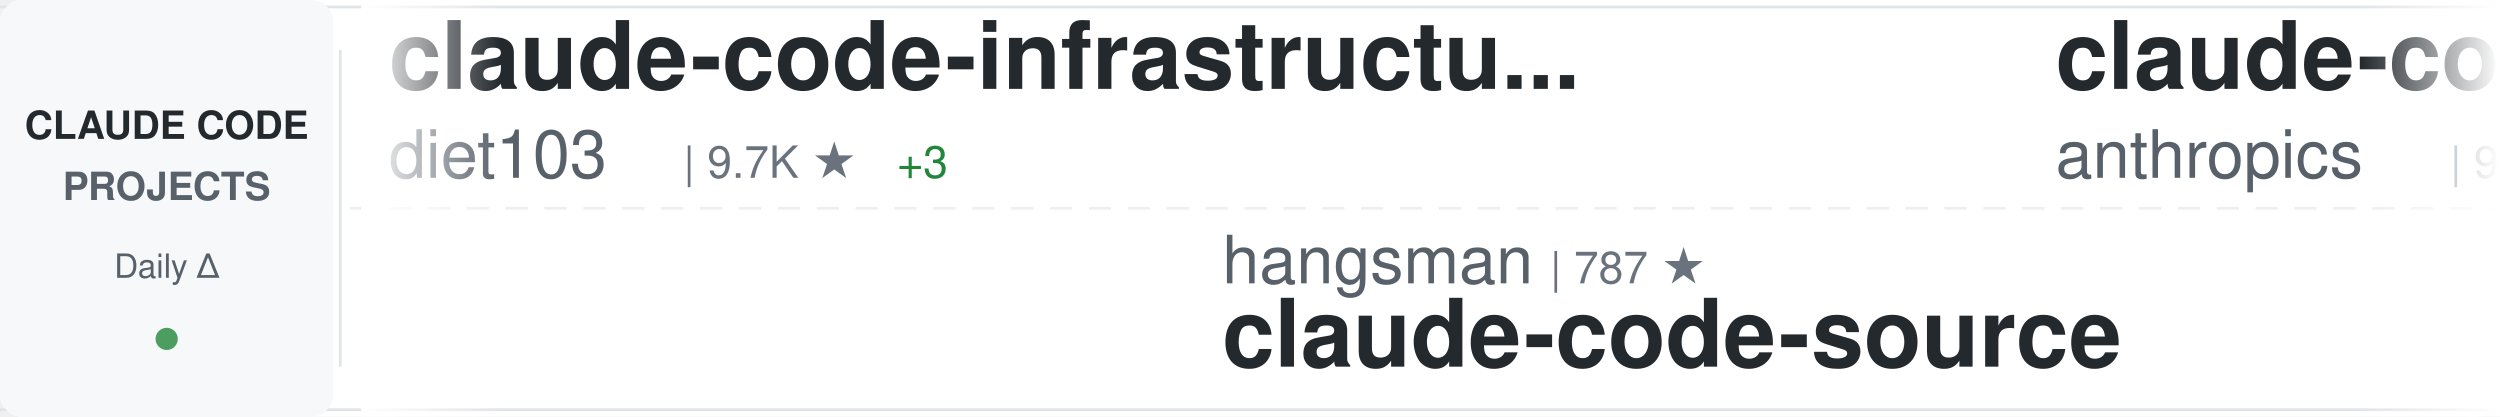
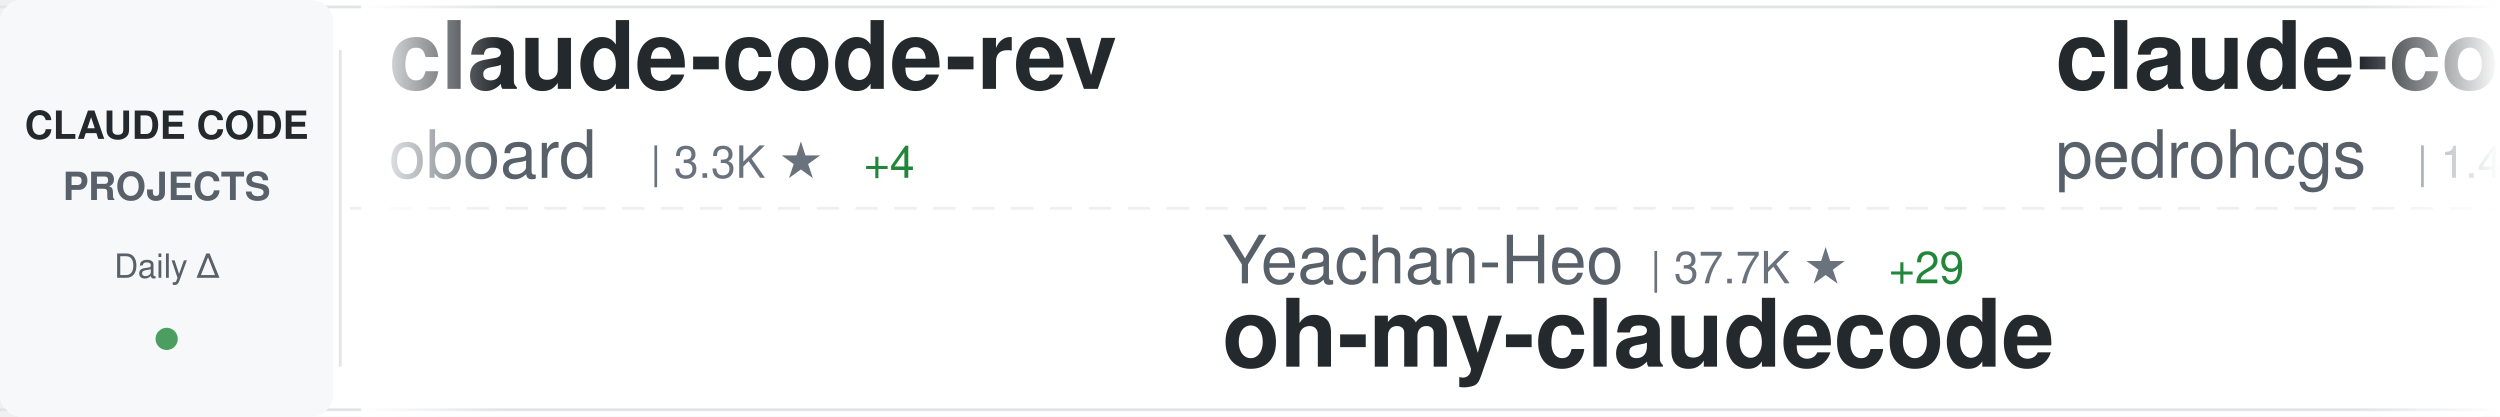
<svg xmlns="http://www.w3.org/2000/svg" width="900" height="150">
  <defs>
    <linearGradient id="awesomeLeftFade" x1="0%" y1="0%" x2="100%" y2="0%">
      <stop offset="0%" style="stop-color:#ffffff;stop-opacity:1" />
      <stop offset="100%" style="stop-color:#ffffff;stop-opacity:0" />
    </linearGradient>
    <linearGradient id="awesomeRightFade" x1="0%" y1="0%" x2="100%" y2="0%">
      <stop offset="0%" style="stop-color:#ffffff;stop-opacity:0" />
      <stop offset="100%" style="stop-color:#ffffff;stop-opacity:1" />
    </linearGradient>
  </defs>
  <rect width="900" height="150" fill="#ffffff" rx="8" />
  <rect x="0" y="2" width="900" height="1" fill="#e1e4e8" />
  <rect x="0" y="147" width="900" height="1" fill="#e1e4e8" />
  <line x1="0" y1="75" x2="900" y2="75" stroke="#e1e4e8" stroke-width="1" stroke-dasharray="8 6" opacity="0.6" />
  <rect x="0" y="0" width="120" height="150" fill="#f6f8fa" rx="8" />
  <text x="60" y="50" font-family="-apple-system, BlinkMacSystemFont, 'Segoe UI', Helvetica, Arial, sans-serif" font-size="14" font-weight="600" fill="#24292e" text-anchor="middle">CLAUDE CODE</text>
  <text x="60" y="72" font-family="-apple-system, BlinkMacSystemFont, 'Segoe UI', Helvetica, Arial, sans-serif" font-size="14" font-weight="600" fill="#586069" text-anchor="middle">PROJECTS</text>
  <text x="60" y="100" font-family="-apple-system, BlinkMacSystemFont, 'Segoe UI', Helvetica, Arial, sans-serif" font-size="12" font-weight="500" fill="#586069" text-anchor="middle">Daily Δ</text>
  <circle cx="60" cy="122" r="4" fill="#22863a" opacity="0.8" />
  <rect x="122" y="18" width="1" height="114" fill="#e1e4e8" />
  <clipPath id="awesomeTickerClip">
    <rect x="130" y="0" width="770" height="150" />
  </clipPath>
  <g clip-path="url(#awesomeTickerClip)">
    <g id="awesomeTickerItems">
      <animateTransform attributeName="transform" attributeType="XML" type="translate" from="0 0" to="-3000 0" dur="54s" repeatCount="indefinite" />
      <g transform="translate(0, 0)">
-         <text x="140" y="32" font-family="-apple-system, BlinkMacSystemFont, 'Segoe UI', Helvetica, Arial, sans-serif" font-size="34" font-weight="600" fill="#24292e">claude-code-infrastructu...</text>
-         <text x="140" y="64" font-family="-apple-system, BlinkMacSystemFont, 'Segoe UI', Helvetica, Arial, sans-serif" font-size="24" font-weight="400" fill="#586069">diet103</text>
-         <text x="246" y="64" font-family="-apple-system, BlinkMacSystemFont, 'Segoe UI', Helvetica, Arial, sans-serif" font-size="16" font-weight="500" fill="#6a737d">| 9.7K ★</text>
-         <text x="323" y="64" font-family="-apple-system, BlinkMacSystemFont, 'Segoe UI', Helvetica, Arial, sans-serif" font-size="16" font-weight="500" fill="#22863a"> +3</text>
+         <text x="140" y="32" font-family="-apple-system, BlinkMacSystemFont, 'Segoe UI', Helvetica, Arial, sans-serif" font-size="34" font-weight="600" fill="#24292e">claude-code-rev</text>
+         <text x="140" y="64" font-family="-apple-system, BlinkMacSystemFont, 'Segoe UI', Helvetica, Arial, sans-serif" font-size="24" font-weight="400" fill="#586069">oboard</text>
+         <text x="234" y="64" font-family="-apple-system, BlinkMacSystemFont, 'Segoe UI', Helvetica, Arial, sans-serif" font-size="16" font-weight="500" fill="#6a737d">| 3.3K ★</text>
+         <text x="311" y="64" font-family="-apple-system, BlinkMacSystemFont, 'Segoe UI', Helvetica, Arial, sans-serif" font-size="16" font-weight="500" fill="#22863a"> +4</text>
      </g>
      <g transform="translate(300, 0)">
-         <text x="140" y="102" font-family="-apple-system, BlinkMacSystemFont, 'Segoe UI', Helvetica, Arial, sans-serif" font-size="24" font-weight="400" fill="#586069">hangsman</text>
-         <text x="258" y="102" font-family="-apple-system, BlinkMacSystemFont, 'Segoe UI', Helvetica, Arial, sans-serif" font-size="16" font-weight="500" fill="#6a737d">| 787 ★</text>
-         <text x="140" y="132" font-family="-apple-system, BlinkMacSystemFont, 'Segoe UI', Helvetica, Arial, sans-serif" font-size="34" font-weight="600" fill="#24292e">claude-code-source</text>
+         <text x="140" y="102" font-family="-apple-system, BlinkMacSystemFont, 'Segoe UI', Helvetica, Arial, sans-serif" font-size="24" font-weight="400" fill="#586069">Yeachan-Heo</text>
+         <text x="294" y="102" font-family="-apple-system, BlinkMacSystemFont, 'Segoe UI', Helvetica, Arial, sans-serif" font-size="16" font-weight="500" fill="#6a737d">| 37.7K ★</text>
+         <text x="380" y="102" font-family="-apple-system, BlinkMacSystemFont, 'Segoe UI', Helvetica, Arial, sans-serif" font-size="16" font-weight="500" fill="#22863a"> +29</text>
+         <text x="140" y="132" font-family="-apple-system, BlinkMacSystemFont, 'Segoe UI', Helvetica, Arial, sans-serif" font-size="34" font-weight="600" fill="#24292e">oh-my-claudecode</text>
      </g>
      <g transform="translate(600, 0)">
-         <text x="140" y="32" font-family="-apple-system, BlinkMacSystemFont, 'Segoe UI', Helvetica, Arial, sans-serif" font-size="34" font-weight="600" fill="#24292e">claude-code-base-action</text>
-         <text x="140" y="64" font-family="-apple-system, BlinkMacSystemFont, 'Segoe UI', Helvetica, Arial, sans-serif" font-size="24" font-weight="400" fill="#586069">anthropics</text>
-         <text x="282" y="64" font-family="-apple-system, BlinkMacSystemFont, 'Segoe UI', Helvetica, Arial, sans-serif" font-size="16" font-weight="500" fill="#6a737d">| 904 ★</text>
-         <text x="350" y="64" font-family="-apple-system, BlinkMacSystemFont, 'Segoe UI', Helvetica, Arial, sans-serif" font-size="16" font-weight="500" fill="#22863a"> +3</text>
+         <text x="140" y="32" font-family="-apple-system, BlinkMacSystemFont, 'Segoe UI', Helvetica, Arial, sans-serif" font-size="34" font-weight="600" fill="#24292e">claude-code-my-workflow</text>
+         <text x="140" y="64" font-family="-apple-system, BlinkMacSystemFont, 'Segoe UI', Helvetica, Arial, sans-serif" font-size="24" font-weight="400" fill="#586069">pedrohcgs</text>
+         <text x="270" y="64" font-family="-apple-system, BlinkMacSystemFont, 'Segoe UI', Helvetica, Arial, sans-serif" font-size="16" font-weight="500" fill="#6a737d">| 1.4K ★</text>
+         <text x="347" y="64" font-family="-apple-system, BlinkMacSystemFont, 'Segoe UI', Helvetica, Arial, sans-serif" font-size="16" font-weight="500" fill="#22863a"> +2</text>
      </g>
      <g transform="translate(900, 0)">
-         <text x="140" y="102" font-family="-apple-system, BlinkMacSystemFont, 'Segoe UI', Helvetica, Arial, sans-serif" font-size="24" font-weight="400" fill="#586069">wanshuiyin</text>
-         <text x="282" y="102" font-family="-apple-system, BlinkMacSystemFont, 'Segoe UI', Helvetica, Arial, sans-serif" font-size="16" font-weight="500" fill="#6a737d">| 13.4K ★</text>
-         <text x="368" y="102" font-family="-apple-system, BlinkMacSystemFont, 'Segoe UI', Helvetica, Arial, sans-serif" font-size="16" font-weight="500" fill="#22863a"> +47</text>
-         <text x="140" y="132" font-family="-apple-system, BlinkMacSystemFont, 'Segoe UI', Helvetica, Arial, sans-serif" font-size="34" font-weight="600" fill="#24292e">Auto-claude-code-researc...</text>
+         <text x="140" y="102" font-family="-apple-system, BlinkMacSystemFont, 'Segoe UI', Helvetica, Arial, sans-serif" font-size="24" font-weight="400" fill="#586069">Pimzino</text>
+         <text x="246" y="102" font-family="-apple-system, BlinkMacSystemFont, 'Segoe UI', Helvetica, Arial, sans-serif" font-size="16" font-weight="500" fill="#6a737d">| 3.8K ★</text>
+         <text x="323" y="102" font-family="-apple-system, BlinkMacSystemFont, 'Segoe UI', Helvetica, Arial, sans-serif" font-size="16" font-weight="500" fill="#22863a"> +1</text>
+         <text x="140" y="132" font-family="-apple-system, BlinkMacSystemFont, 'Segoe UI', Helvetica, Arial, sans-serif" font-size="34" font-weight="600" fill="#24292e">claude-code-spec-workflo...</text>
      </g>
      <g transform="translate(1200, 0)">
-         <text x="140" y="32" font-family="-apple-system, BlinkMacSystemFont, 'Segoe UI', Helvetica, Arial, sans-serif" font-size="34" font-weight="600" fill="#24292e">claude-code-video-toolki...</text>
-         <text x="140" y="64" font-family="-apple-system, BlinkMacSystemFont, 'Segoe UI', Helvetica, Arial, sans-serif" font-size="24" font-weight="400" fill="#586069">digitalsamba</text>
-         <text x="306" y="64" font-family="-apple-system, BlinkMacSystemFont, 'Segoe UI', Helvetica, Arial, sans-serif" font-size="16" font-weight="500" fill="#6a737d">| 1.7K ★</text>
-         <text x="383" y="64" font-family="-apple-system, BlinkMacSystemFont, 'Segoe UI', Helvetica, Arial, sans-serif" font-size="16" font-weight="500" fill="#22863a"> +8</text>
+         <text x="140" y="32" font-family="-apple-system, BlinkMacSystemFont, 'Segoe UI', Helvetica, Arial, sans-serif" font-size="34" font-weight="600" fill="#24292e">claude-code-guide</text>
+         <text x="140" y="64" font-family="-apple-system, BlinkMacSystemFont, 'Segoe UI', Helvetica, Arial, sans-serif" font-size="24" font-weight="400" fill="#586069">Cranot</text>
+         <text x="234" y="64" font-family="-apple-system, BlinkMacSystemFont, 'Segoe UI', Helvetica, Arial, sans-serif" font-size="16" font-weight="500" fill="#6a737d">| 2.8K ★</text>
+         <text x="311" y="64" font-family="-apple-system, BlinkMacSystemFont, 'Segoe UI', Helvetica, Arial, sans-serif" font-size="16" font-weight="500" fill="#22863a"> +1</text>
      </g>
      <g transform="translate(1500, 0)">
+         <text x="140" y="102" font-family="-apple-system, BlinkMacSystemFont, 'Segoe UI', Helvetica, Arial, sans-serif" font-size="24" font-weight="400" fill="#586069">anthropics</text>
+         <text x="282" y="102" font-family="-apple-system, BlinkMacSystemFont, 'Segoe UI', Helvetica, Arial, sans-serif" font-size="16" font-weight="500" fill="#6a737d">| 8.3K ★</text>
+         <text x="359" y="102" font-family="-apple-system, BlinkMacSystemFont, 'Segoe UI', Helvetica, Arial, sans-serif" font-size="16" font-weight="500" fill="#22863a"> +9</text>
+         <text x="140" y="132" font-family="-apple-system, BlinkMacSystemFont, 'Segoe UI', Helvetica, Arial, sans-serif" font-size="34" font-weight="600" fill="#24292e">claude-code-action</text>
+       </g>
+       <g transform="translate(1800, 0)">
+         <text x="140" y="32" font-family="-apple-system, BlinkMacSystemFont, 'Segoe UI', Helvetica, Arial, sans-serif" font-size="34" font-weight="600" fill="#24292e">claude-code-from-scratch</text>
+         <text x="140" y="64" font-family="-apple-system, BlinkMacSystemFont, 'Segoe UI', Helvetica, Arial, sans-serif" font-size="24" font-weight="400" fill="#586069">Windy3f3f3f3f</text>
+         <text x="318" y="64" font-family="-apple-system, BlinkMacSystemFont, 'Segoe UI', Helvetica, Arial, sans-serif" font-size="16" font-weight="500" fill="#6a737d">| 2.3K ★</text>
+         <text x="395" y="64" font-family="-apple-system, BlinkMacSystemFont, 'Segoe UI', Helvetica, Arial, sans-serif" font-size="16" font-weight="500" fill="#22863a"> +11</text>
+       </g>
+       <g transform="translate(2100, 0)">
+         <text x="140" y="102" font-family="-apple-system, BlinkMacSystemFont, 'Segoe UI', Helvetica, Arial, sans-serif" font-size="24" font-weight="400" fill="#586069">Onewon</text>
+         <text x="234" y="102" font-family="-apple-system, BlinkMacSystemFont, 'Segoe UI', Helvetica, Arial, sans-serif" font-size="16" font-weight="500" fill="#6a737d">| 181 ★</text>
+         <text x="140" y="132" font-family="-apple-system, BlinkMacSystemFont, 'Segoe UI', Helvetica, Arial, sans-serif" font-size="34" font-weight="600" fill="#24292e">claude-code</text>
+       </g>
+       <g transform="translate(2400, 0)">
+         <text x="140" y="32" font-family="-apple-system, BlinkMacSystemFont, 'Segoe UI', Helvetica, Arial, sans-serif" font-size="34" font-weight="600" fill="#24292e">how-claude-code-works</text>
+         <text x="140" y="64" font-family="-apple-system, BlinkMacSystemFont, 'Segoe UI', Helvetica, Arial, sans-serif" font-size="24" font-weight="400" fill="#586069">Windy3f3f3f3f</text>
+         <text x="318" y="64" font-family="-apple-system, BlinkMacSystemFont, 'Segoe UI', Helvetica, Arial, sans-serif" font-size="16" font-weight="500" fill="#6a737d">| 3.2K ★</text>
+         <text x="395" y="64" font-family="-apple-system, BlinkMacSystemFont, 'Segoe UI', Helvetica, Arial, sans-serif" font-size="16" font-weight="500" fill="#22863a"> +14</text>
+       </g>
+       <g transform="translate(2700, 0)">
        <text x="140" y="102" font-family="-apple-system, BlinkMacSystemFont, 'Segoe UI', Helvetica, Arial, sans-serif" font-size="24" font-weight="400" fill="#586069">VineeTagarwaL-code</text>
        <text x="378" y="102" font-family="-apple-system, BlinkMacSystemFont, 'Segoe UI', Helvetica, Arial, sans-serif" font-size="16" font-weight="500" fill="#6a737d">| 275 ★</text>
        <text x="140" y="132" font-family="-apple-system, BlinkMacSystemFont, 'Segoe UI', Helvetica, Arial, sans-serif" font-size="34" font-weight="600" fill="#24292e">claude-code</text>
      </g>
-       <g transform="translate(1800, 0)">
-         <text x="140" y="32" font-family="-apple-system, BlinkMacSystemFont, 'Segoe UI', Helvetica, Arial, sans-serif" font-size="34" font-weight="600" fill="#24292e">claude-code</text>
-         <text x="140" y="64" font-family="-apple-system, BlinkMacSystemFont, 'Segoe UI', Helvetica, Arial, sans-serif" font-size="24" font-weight="400" fill="#586069">freestylefly</text>
-         <text x="306" y="64" font-family="-apple-system, BlinkMacSystemFont, 'Segoe UI', Helvetica, Arial, sans-serif" font-size="16" font-weight="500" fill="#6a737d">| 128 ★</text>
-       </g>
-       <g transform="translate(2100, 0)">
-         <text x="140" y="102" font-family="-apple-system, BlinkMacSystemFont, 'Segoe UI', Helvetica, Arial, sans-serif" font-size="24" font-weight="400" fill="#586069">OrcaWhisper</text>
-         <text x="294" y="102" font-family="-apple-system, BlinkMacSystemFont, 'Segoe UI', Helvetica, Arial, sans-serif" font-size="16" font-weight="500" fill="#6a737d">| 83 ★</text>
-         <text x="140" y="132" font-family="-apple-system, BlinkMacSystemFont, 'Segoe UI', Helvetica, Arial, sans-serif" font-size="34" font-weight="600" fill="#24292e">Claude-Code</text>
-       </g>
-       <g transform="translate(2400, 0)">
-         <text x="140" y="32" font-family="-apple-system, BlinkMacSystemFont, 'Segoe UI', Helvetica, Arial, sans-serif" font-size="34" font-weight="600" fill="#24292e">claude-code-source</text>
-         <text x="140" y="64" font-family="-apple-system, BlinkMacSystemFont, 'Segoe UI', Helvetica, Arial, sans-serif" font-size="24" font-weight="400" fill="#586069">AprilNEA</text>
-         <text x="258" y="64" font-family="-apple-system, BlinkMacSystemFont, 'Segoe UI', Helvetica, Arial, sans-serif" font-size="16" font-weight="500" fill="#6a737d">| 391 ★</text>
-       </g>
-       <g transform="translate(2700, 0)">
-         <text x="140" y="102" font-family="-apple-system, BlinkMacSystemFont, 'Segoe UI', Helvetica, Arial, sans-serif" font-size="24" font-weight="400" fill="#586069">VILA-Lab</text>
-         <text x="258" y="102" font-family="-apple-system, BlinkMacSystemFont, 'Segoe UI', Helvetica, Arial, sans-serif" font-size="16" font-weight="500" fill="#6a737d">| 1.9K ★</text>
-         <text x="335" y="102" font-family="-apple-system, BlinkMacSystemFont, 'Segoe UI', Helvetica, Arial, sans-serif" font-size="16" font-weight="500" fill="#22863a"> +8</text>
-         <text x="140" y="132" font-family="-apple-system, BlinkMacSystemFont, 'Segoe UI', Helvetica, Arial, sans-serif" font-size="34" font-weight="600" fill="#24292e">Dive-into-Claude-Code</text>
-       </g>
      <g transform="translate(3000, 0)">
-         <text x="140" y="32" font-family="-apple-system, BlinkMacSystemFont, 'Segoe UI', Helvetica, Arial, sans-serif" font-size="34" font-weight="600" fill="#24292e">claude-code-infrastructu...</text>
-         <text x="140" y="64" font-family="-apple-system, BlinkMacSystemFont, 'Segoe UI', Helvetica, Arial, sans-serif" font-size="24" font-weight="400" fill="#586069">diet103</text>
-         <text x="246" y="64" font-family="-apple-system, BlinkMacSystemFont, 'Segoe UI', Helvetica, Arial, sans-serif" font-size="16" font-weight="500" fill="#6a737d">| 9.7K ★</text>
-         <text x="323" y="64" font-family="-apple-system, BlinkMacSystemFont, 'Segoe UI', Helvetica, Arial, sans-serif" font-size="16" font-weight="500" fill="#22863a"> +3</text>
+         <text x="140" y="32" font-family="-apple-system, BlinkMacSystemFont, 'Segoe UI', Helvetica, Arial, sans-serif" font-size="34" font-weight="600" fill="#24292e">claude-code-rev</text>
+         <text x="140" y="64" font-family="-apple-system, BlinkMacSystemFont, 'Segoe UI', Helvetica, Arial, sans-serif" font-size="24" font-weight="400" fill="#586069">oboard</text>
+         <text x="234" y="64" font-family="-apple-system, BlinkMacSystemFont, 'Segoe UI', Helvetica, Arial, sans-serif" font-size="16" font-weight="500" fill="#6a737d">| 3.3K ★</text>
+         <text x="311" y="64" font-family="-apple-system, BlinkMacSystemFont, 'Segoe UI', Helvetica, Arial, sans-serif" font-size="16" font-weight="500" fill="#22863a"> +4</text>
      </g>
      <g transform="translate(3300, 0)">
-         <text x="140" y="102" font-family="-apple-system, BlinkMacSystemFont, 'Segoe UI', Helvetica, Arial, sans-serif" font-size="24" font-weight="400" fill="#586069">hangsman</text>
-         <text x="258" y="102" font-family="-apple-system, BlinkMacSystemFont, 'Segoe UI', Helvetica, Arial, sans-serif" font-size="16" font-weight="500" fill="#6a737d">| 787 ★</text>
-         <text x="140" y="132" font-family="-apple-system, BlinkMacSystemFont, 'Segoe UI', Helvetica, Arial, sans-serif" font-size="34" font-weight="600" fill="#24292e">claude-code-source</text>
+         <text x="140" y="102" font-family="-apple-system, BlinkMacSystemFont, 'Segoe UI', Helvetica, Arial, sans-serif" font-size="24" font-weight="400" fill="#586069">Yeachan-Heo</text>
+         <text x="294" y="102" font-family="-apple-system, BlinkMacSystemFont, 'Segoe UI', Helvetica, Arial, sans-serif" font-size="16" font-weight="500" fill="#6a737d">| 37.7K ★</text>
+         <text x="380" y="102" font-family="-apple-system, BlinkMacSystemFont, 'Segoe UI', Helvetica, Arial, sans-serif" font-size="16" font-weight="500" fill="#22863a"> +29</text>
+         <text x="140" y="132" font-family="-apple-system, BlinkMacSystemFont, 'Segoe UI', Helvetica, Arial, sans-serif" font-size="34" font-weight="600" fill="#24292e">oh-my-claudecode</text>
      </g>
      <g transform="translate(3600, 0)">
-         <text x="140" y="32" font-family="-apple-system, BlinkMacSystemFont, 'Segoe UI', Helvetica, Arial, sans-serif" font-size="34" font-weight="600" fill="#24292e">claude-code-base-action</text>
-         <text x="140" y="64" font-family="-apple-system, BlinkMacSystemFont, 'Segoe UI', Helvetica, Arial, sans-serif" font-size="24" font-weight="400" fill="#586069">anthropics</text>
-         <text x="282" y="64" font-family="-apple-system, BlinkMacSystemFont, 'Segoe UI', Helvetica, Arial, sans-serif" font-size="16" font-weight="500" fill="#6a737d">| 904 ★</text>
-         <text x="350" y="64" font-family="-apple-system, BlinkMacSystemFont, 'Segoe UI', Helvetica, Arial, sans-serif" font-size="16" font-weight="500" fill="#22863a"> +3</text>
+         <text x="140" y="32" font-family="-apple-system, BlinkMacSystemFont, 'Segoe UI', Helvetica, Arial, sans-serif" font-size="34" font-weight="600" fill="#24292e">claude-code-my-workflow</text>
+         <text x="140" y="64" font-family="-apple-system, BlinkMacSystemFont, 'Segoe UI', Helvetica, Arial, sans-serif" font-size="24" font-weight="400" fill="#586069">pedrohcgs</text>
+         <text x="270" y="64" font-family="-apple-system, BlinkMacSystemFont, 'Segoe UI', Helvetica, Arial, sans-serif" font-size="16" font-weight="500" fill="#6a737d">| 1.4K ★</text>
+         <text x="347" y="64" font-family="-apple-system, BlinkMacSystemFont, 'Segoe UI', Helvetica, Arial, sans-serif" font-size="16" font-weight="500" fill="#22863a"> +2</text>
      </g>
      <g transform="translate(3900, 0)">
-         <text x="140" y="102" font-family="-apple-system, BlinkMacSystemFont, 'Segoe UI', Helvetica, Arial, sans-serif" font-size="24" font-weight="400" fill="#586069">wanshuiyin</text>
-         <text x="282" y="102" font-family="-apple-system, BlinkMacSystemFont, 'Segoe UI', Helvetica, Arial, sans-serif" font-size="16" font-weight="500" fill="#6a737d">| 13.4K ★</text>
-         <text x="368" y="102" font-family="-apple-system, BlinkMacSystemFont, 'Segoe UI', Helvetica, Arial, sans-serif" font-size="16" font-weight="500" fill="#22863a"> +47</text>
-         <text x="140" y="132" font-family="-apple-system, BlinkMacSystemFont, 'Segoe UI', Helvetica, Arial, sans-serif" font-size="34" font-weight="600" fill="#24292e">Auto-claude-code-researc...</text>
+         <text x="140" y="102" font-family="-apple-system, BlinkMacSystemFont, 'Segoe UI', Helvetica, Arial, sans-serif" font-size="24" font-weight="400" fill="#586069">Pimzino</text>
+         <text x="246" y="102" font-family="-apple-system, BlinkMacSystemFont, 'Segoe UI', Helvetica, Arial, sans-serif" font-size="16" font-weight="500" fill="#6a737d">| 3.8K ★</text>
+         <text x="323" y="102" font-family="-apple-system, BlinkMacSystemFont, 'Segoe UI', Helvetica, Arial, sans-serif" font-size="16" font-weight="500" fill="#22863a"> +1</text>
+         <text x="140" y="132" font-family="-apple-system, BlinkMacSystemFont, 'Segoe UI', Helvetica, Arial, sans-serif" font-size="34" font-weight="600" fill="#24292e">claude-code-spec-workflo...</text>
      </g>
    </g>
  </g>
  <rect x="130" y="0" width="50" height="150" fill="url(#awesomeLeftFade)" />
  <rect x="850" y="0" width="50" height="150" fill="url(#awesomeRightFade)" />
</svg>
